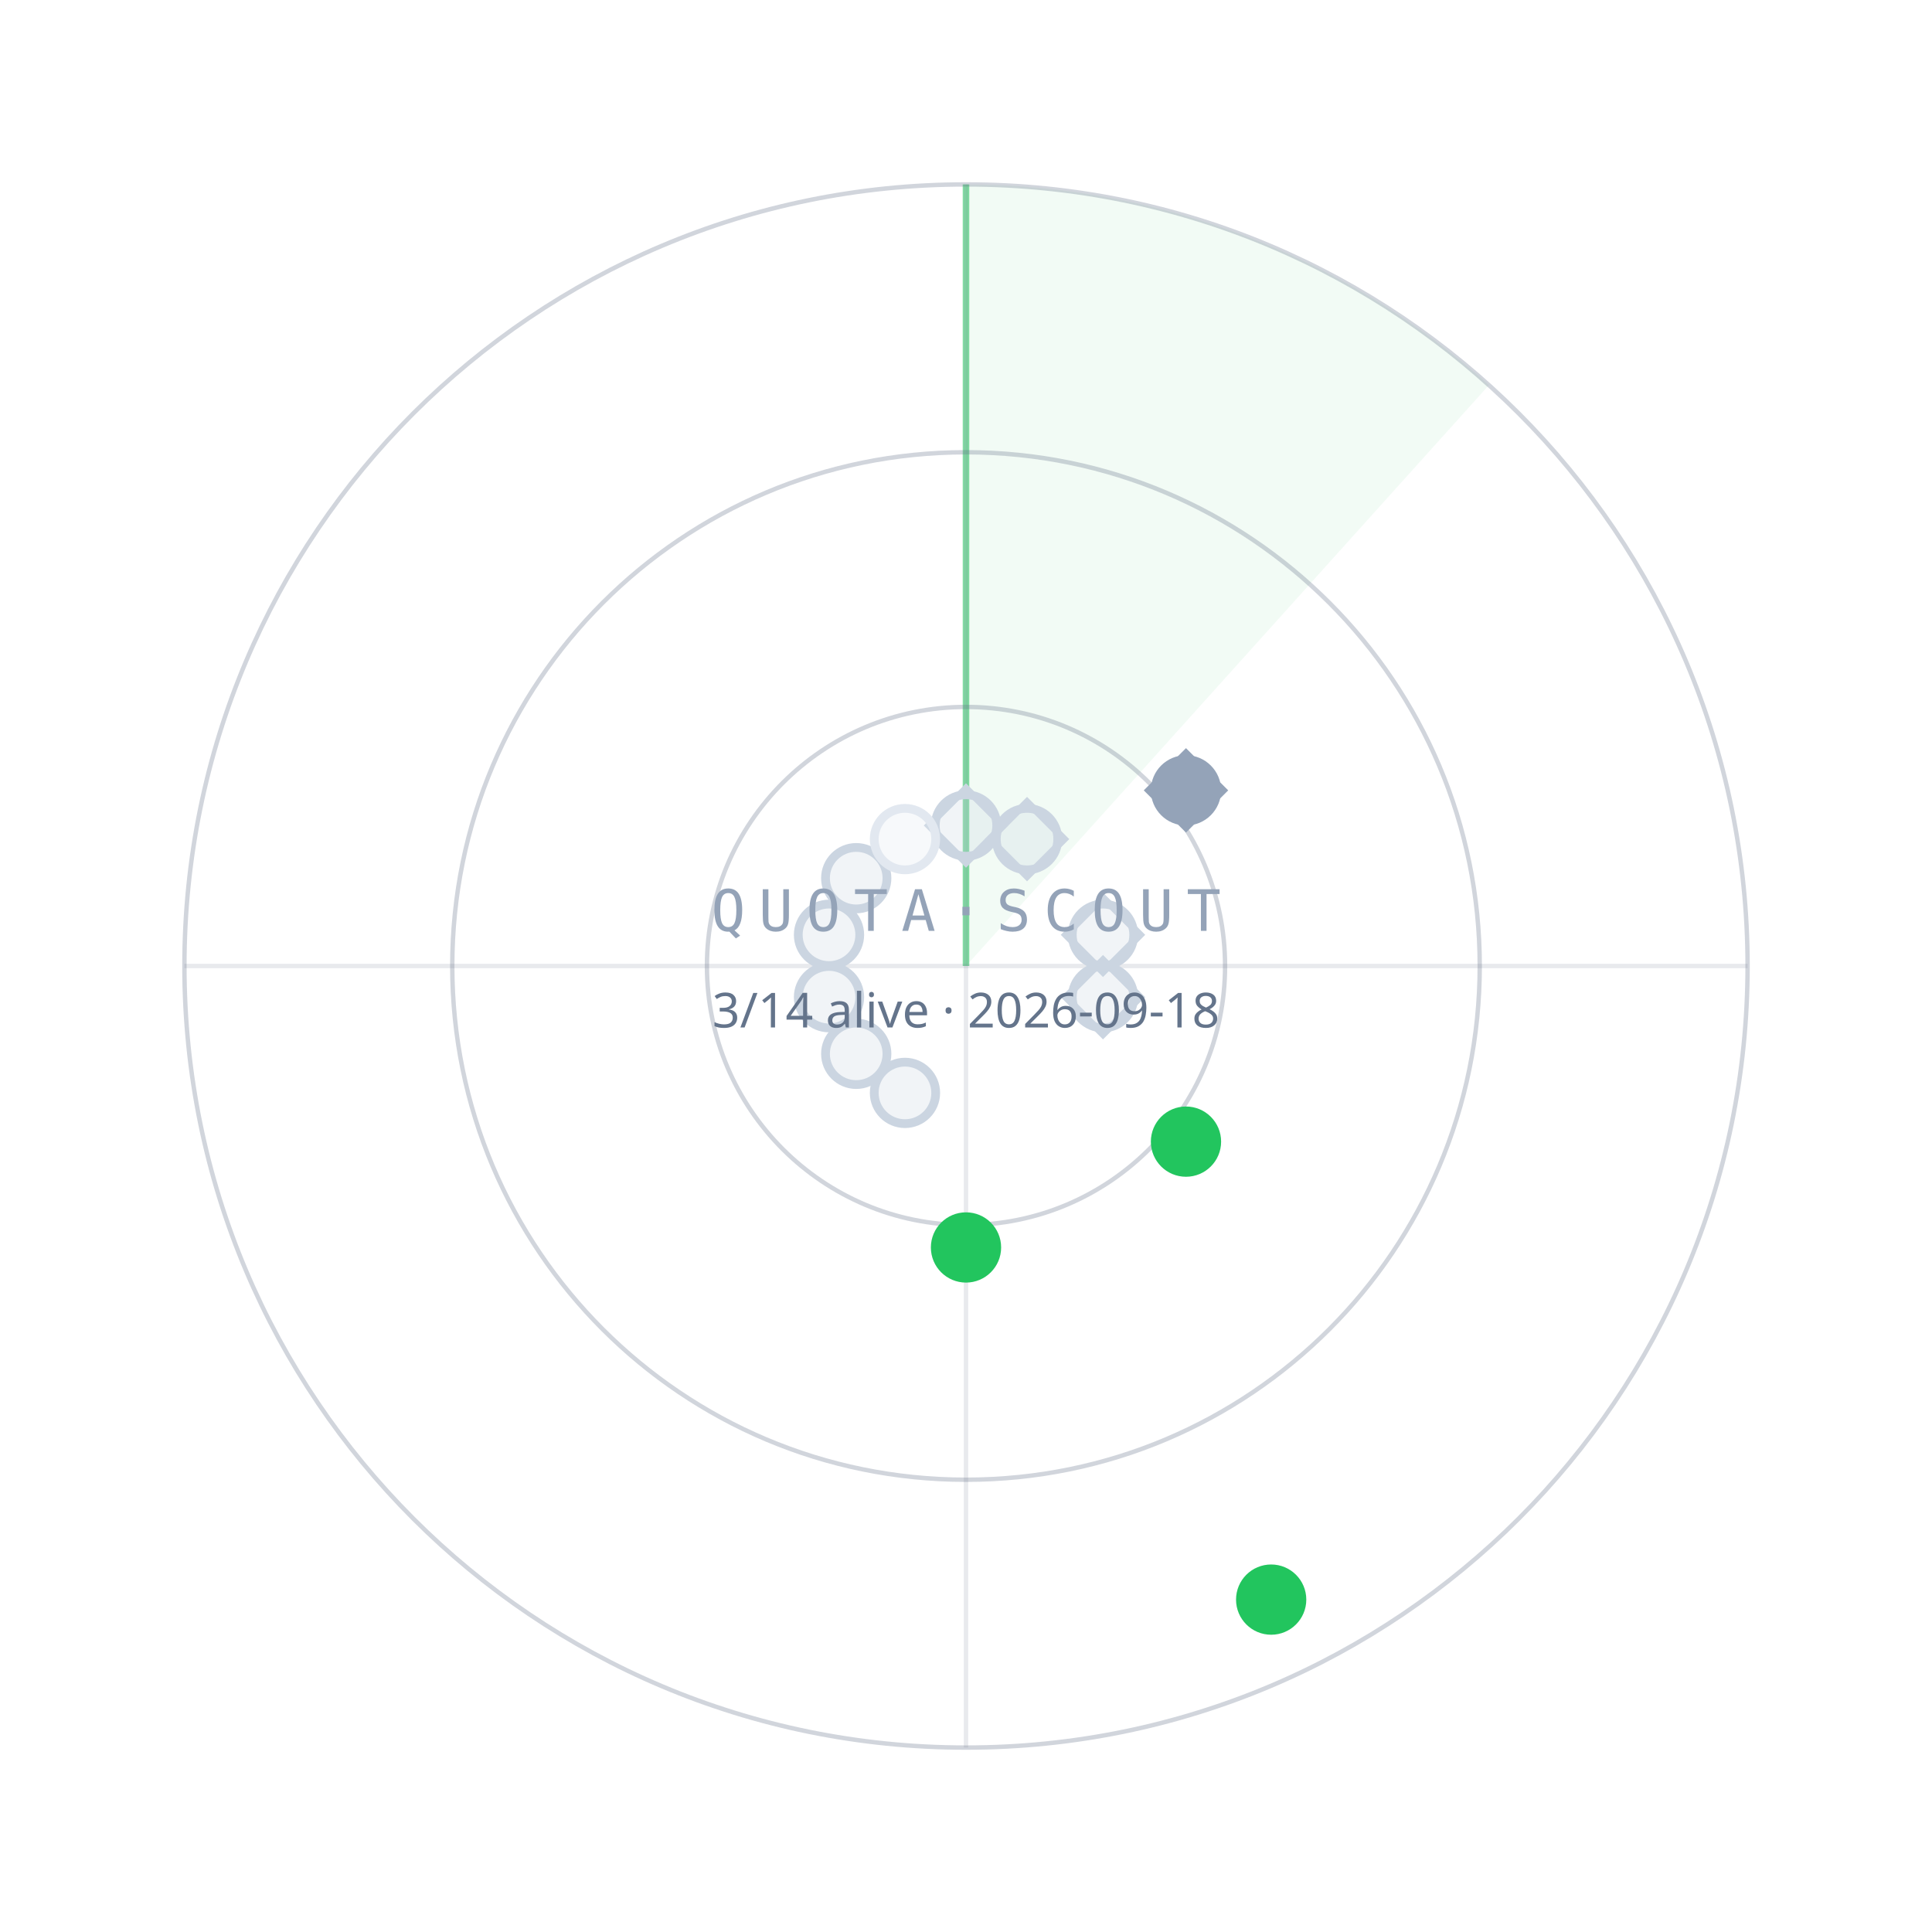
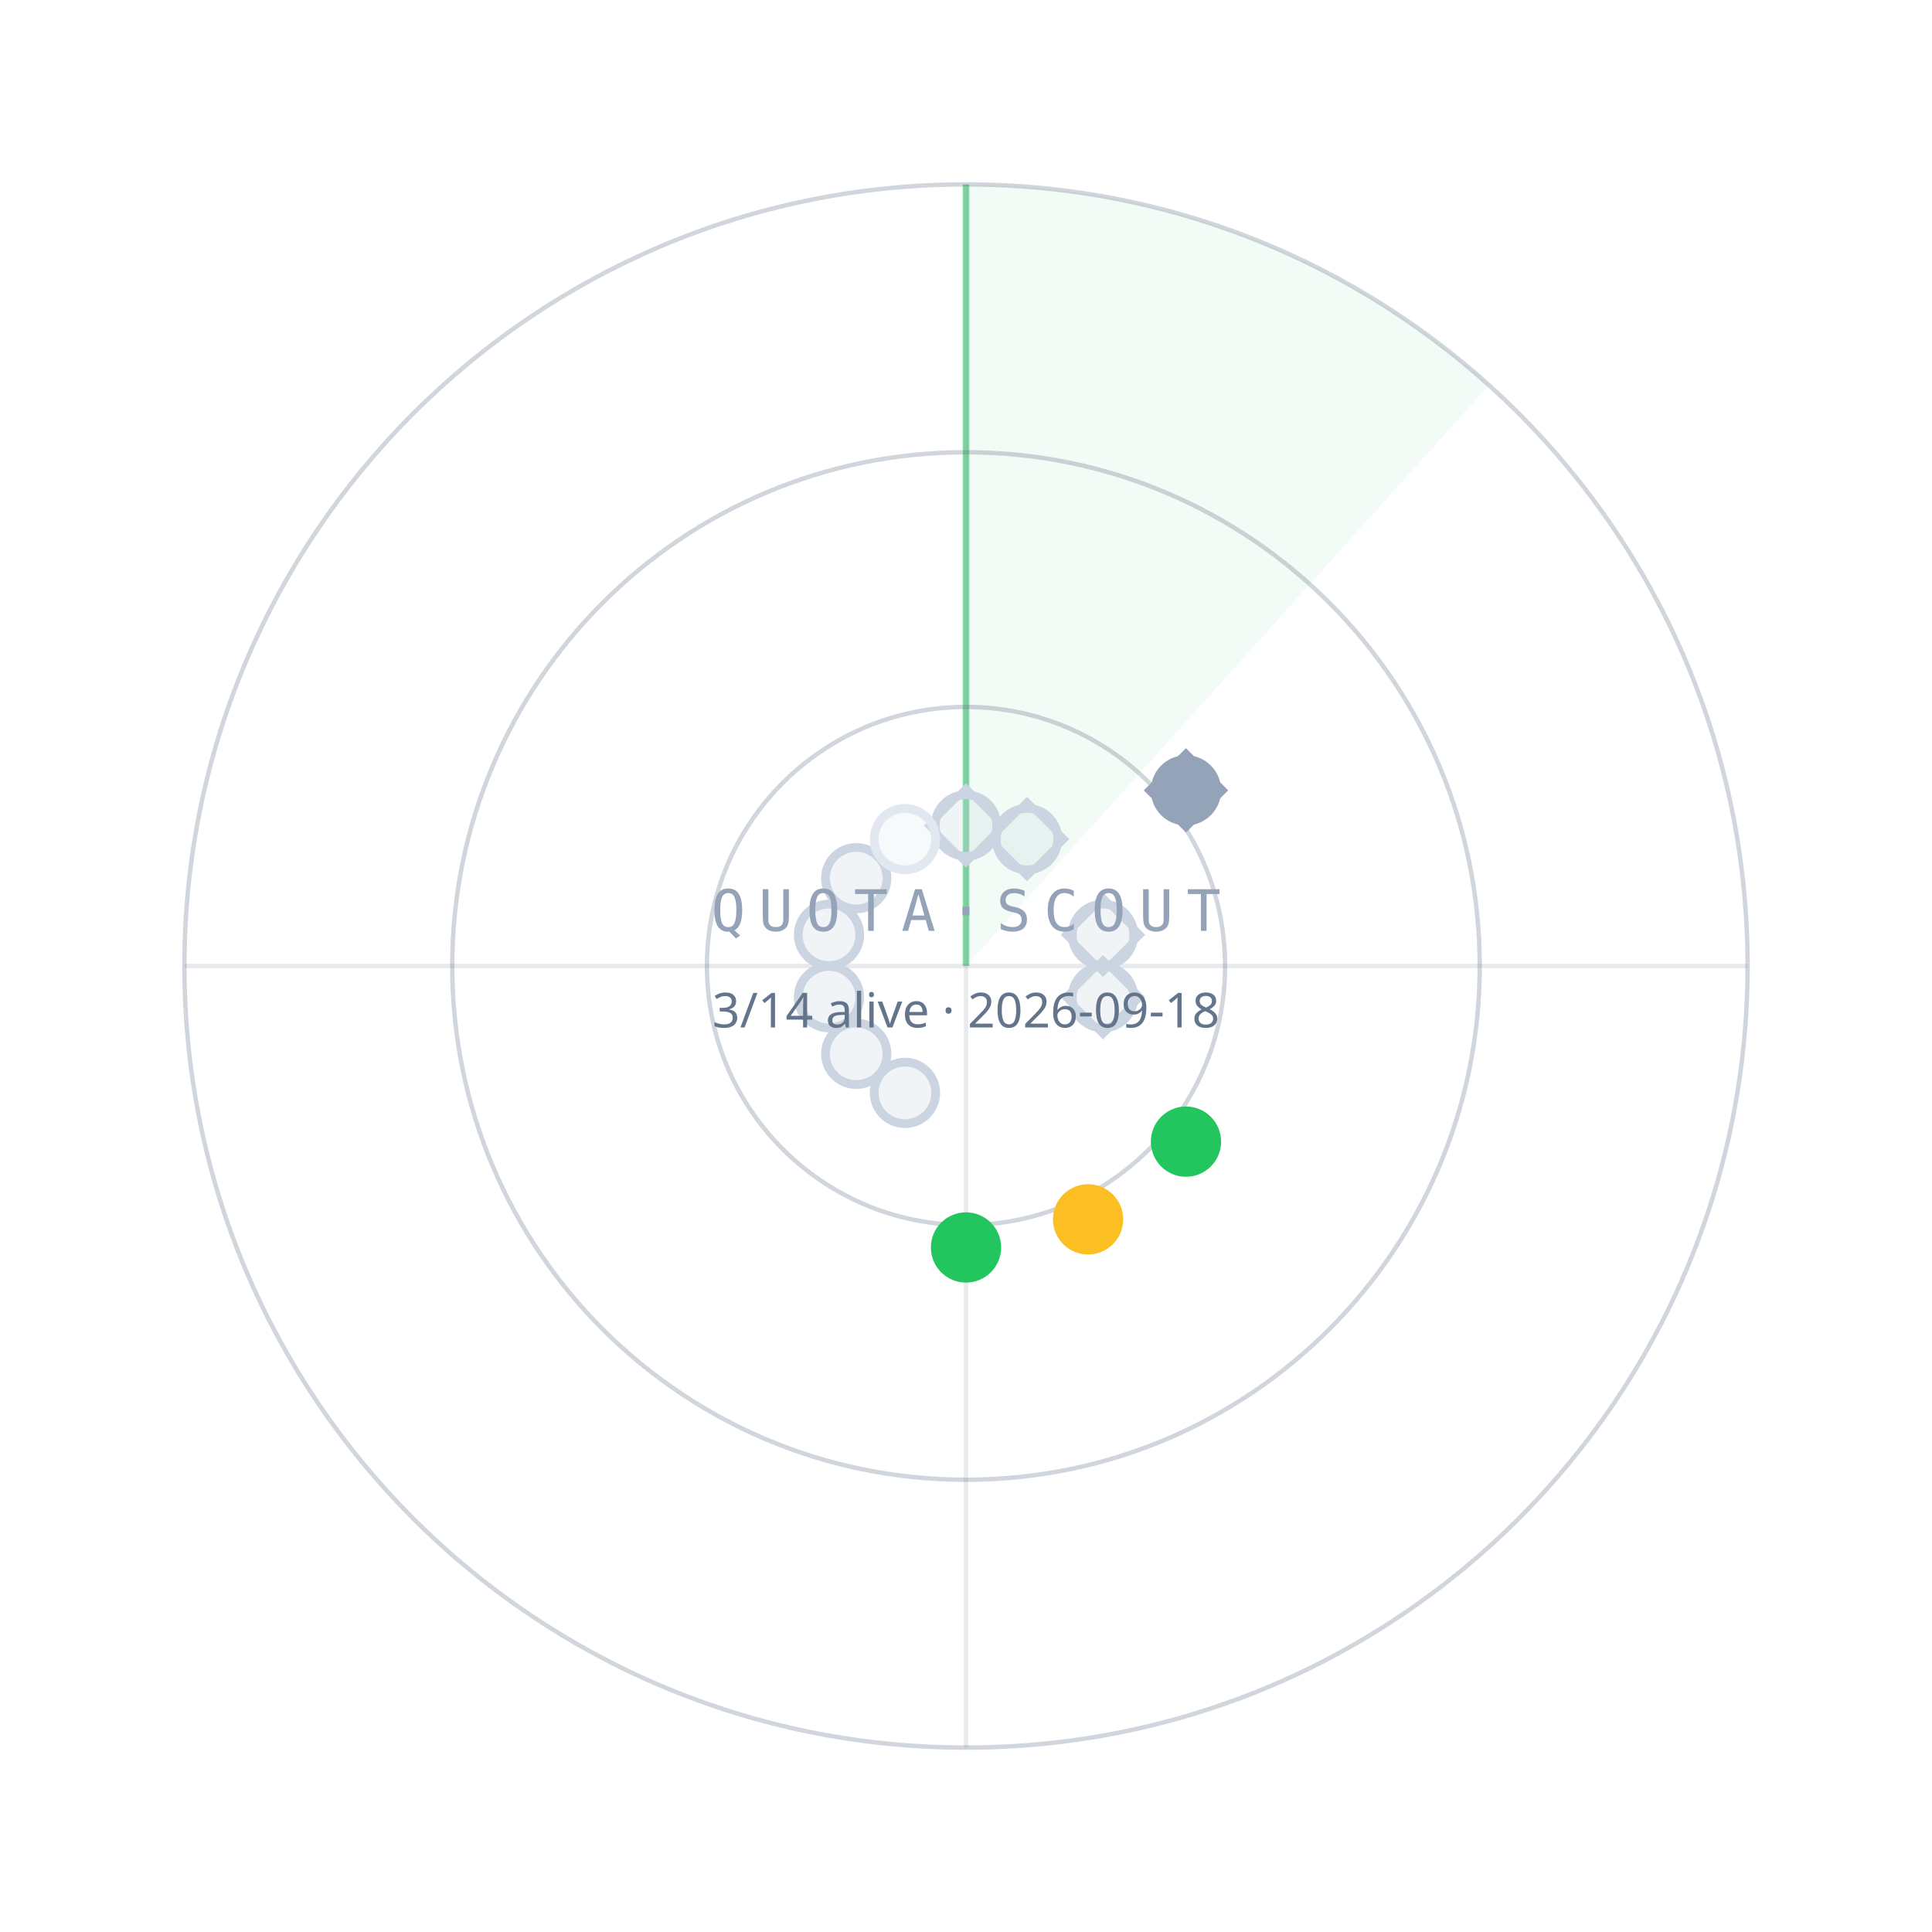
<svg xmlns="http://www.w3.org/2000/svg" width="440" height="440" viewBox="0 0 440 440">
  <path d="M220.0,220.0 L220.0,42.0 A178,178 0 0 1 339.1,87.7 Z" fill="#22C55E" fill-opacity="0.06" />
  <line x1="220.0" y1="220.0" x2="220.0" y2="42.0" stroke="#22C55E" stroke-opacity="0.55" stroke-width="1.5" />
  <circle cx="220.0" cy="220.0" r="59" fill="none" stroke="#64748B" stroke-opacity="0.30" />
  <circle cx="220.0" cy="220.0" r="117" fill="none" stroke="#64748B" stroke-opacity="0.30" />
  <circle cx="220.0" cy="220.0" r="178" fill="none" stroke="#64748B" stroke-opacity="0.30" />
  <line x1="42.0" y1="220.0" x2="398.0" y2="220.0" stroke="#64748B" stroke-opacity="0.15" />
  <line x1="220.0" y1="42.0" x2="220.0" y2="398.0" stroke="#64748B" stroke-opacity="0.15" />
  <circle cx="220.0" cy="188.0" r="7" fill="#CBD5E1" fill-opacity="0.25" stroke="#CBD5E1" stroke-width="2" />
  <rect x="-6" y="-6" width="12" height="12" transform="translate(220.0,188.0) rotate(45)" fill="none" stroke="#CBD5E1" stroke-width="1.6" />
  <circle cx="233.9" cy="191.1" r="7" fill="#CBD5E1" fill-opacity="0.25" stroke="#CBD5E1" stroke-width="2" />
  <rect x="-6" y="-6" width="12" height="12" transform="translate(233.9,191.1) rotate(45)" fill="none" stroke="#CBD5E1" stroke-width="1.6" />
  <circle cx="270.1" cy="180.0" r="7" fill="#94A3B8" fill-opacity="1" stroke="#94A3B8" stroke-width="2" />
  <rect x="-6" y="-6" width="12" height="12" transform="translate(270.1,180.0) rotate(45)" fill="none" stroke="#94A3B8" stroke-width="1.6" />
  <circle cx="251.2" cy="212.9" r="7" fill="#CBD5E1" fill-opacity="0.25" stroke="#CBD5E1" stroke-width="2" />
  <rect x="-6" y="-6" width="12" height="12" transform="translate(251.2,212.9) rotate(45)" fill="none" stroke="#CBD5E1" stroke-width="1.6" />
  <circle cx="251.2" cy="227.1" r="7" fill="#CBD5E1" fill-opacity="0.25" stroke="#CBD5E1" stroke-width="2" />
  <rect x="-6" y="-6" width="12" height="12" transform="translate(251.2,227.1) rotate(45)" fill="none" stroke="#CBD5E1" stroke-width="1.6" />
  <circle cx="270.1" cy="260.0" r="7" fill="#22C55E" fill-opacity="1" stroke="#22C55E" stroke-width="2" />
-   <circle cx="289.5" cy="364.3" r="7" fill="#22C55E" fill-opacity="1" stroke="#22C55E" stroke-width="2" />
+   <circle cx="247.8" cy="277.7" r="7" fill="#FBBF24" fill-opacity="1" stroke="#FBBF24" stroke-width="2" />
  <circle cx="220.0" cy="284.1" r="7" fill="#22C55E" fill-opacity="1" stroke="#22C55E" stroke-width="2" />
  <circle cx="206.1" cy="248.9" r="7" fill="#CBD5E1" fill-opacity="0.25" stroke="#CBD5E1" stroke-width="2" />
  <circle cx="195.0" cy="240.0" r="7" fill="#CBD5E1" fill-opacity="0.25" stroke="#CBD5E1" stroke-width="2" />
  <circle cx="188.8" cy="227.1" r="7" fill="#CBD5E1" fill-opacity="0.25" stroke="#CBD5E1" stroke-width="2" />
  <circle cx="188.8" cy="212.9" r="7" fill="#CBD5E1" fill-opacity="0.25" stroke="#CBD5E1" stroke-width="2" />
  <circle cx="195.0" cy="200.0" r="7" fill="#CBD5E1" fill-opacity="0.25" stroke="#CBD5E1" stroke-width="2" />
  <circle cx="206.1" cy="191.1" r="7" fill="#E2E8F0" fill-opacity="0.25" stroke="#E2E8F0" stroke-width="2" />
  <text x="220.0" y="212.0" text-anchor="middle" font-family="ui-monospace,Menlo,monospace" font-size="13" letter-spacing="3" fill="#94A3B8">QUOTA·SCOUT</text>
  <text x="220.0" y="234.0" text-anchor="middle" font-family="sans-serif" font-size="11" fill="#64748B">3/14 alive · 2026-09-18</text>
</svg>
